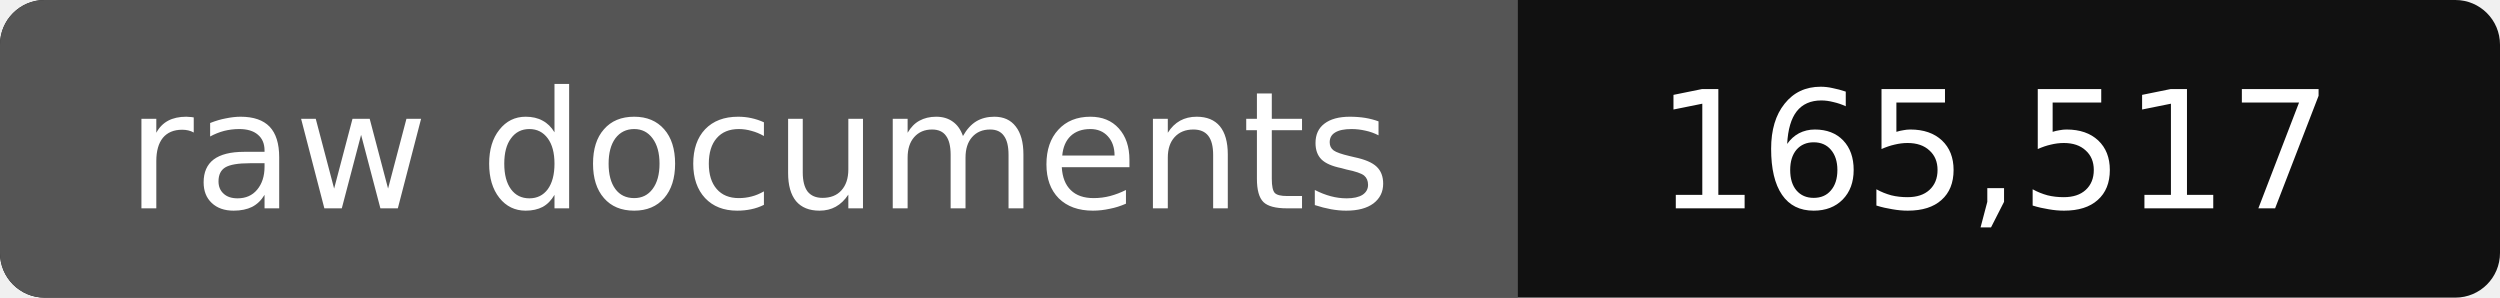
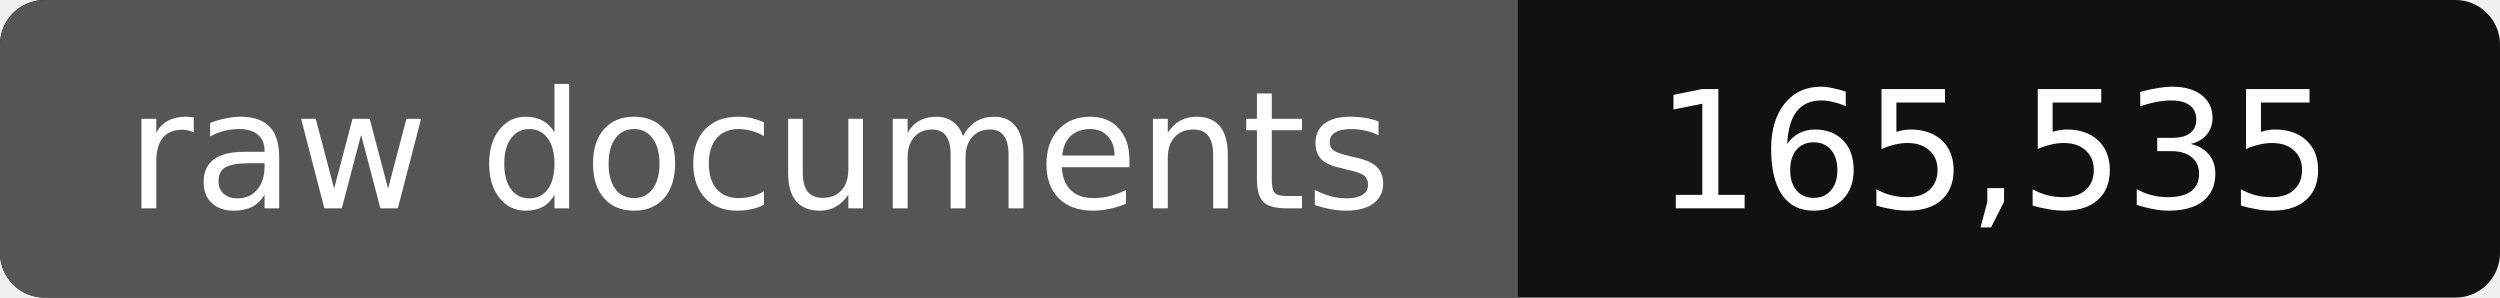
- <svg xmlns="http://www.w3.org/2000/svg" width="168" height="20" role="img" aria-label="raw documents: 165,517">
+ <svg xmlns="http://www.w3.org/2000/svg" width="168" height="20" role="img" aria-label="raw documents: 165,535">
  <rect width="168" height="20" rx="3" fill="#111" />
  <path fill="#555" d="M3 0h99v20H3a3 3 0 0 1-3-3V3a3 3 0 0 1 3-3z" />
  <g fill="#fff" text-anchor="middle" font-family="Verdana,DejaVu Sans,sans-serif" font-size="11">
    <text x="51" y="14">raw documents</text>
-     <text x="134" y="14">165,517</text>
+     <text x="134" y="14">165,535</text>
  </g>
</svg>
